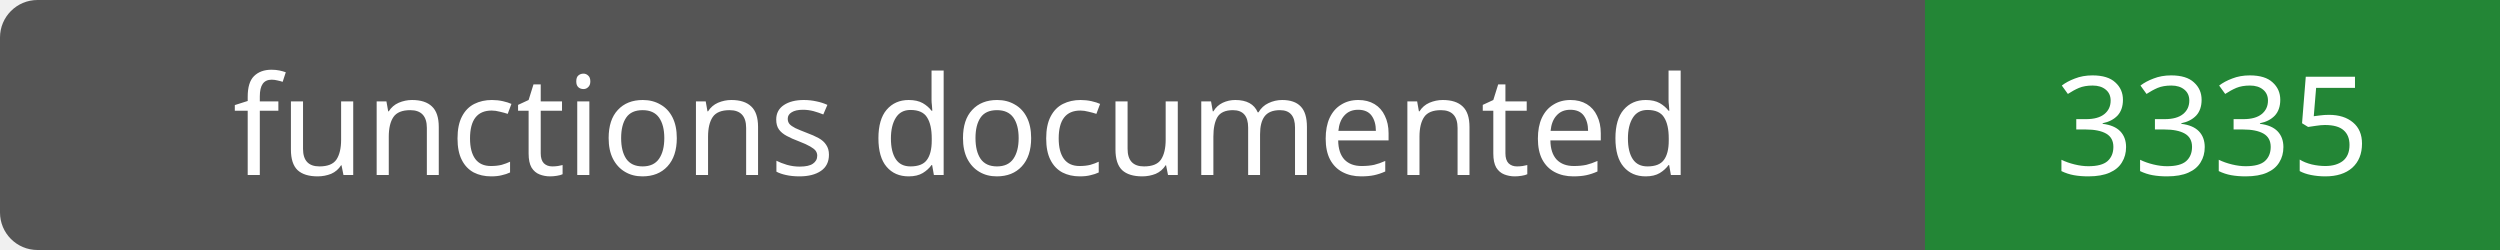
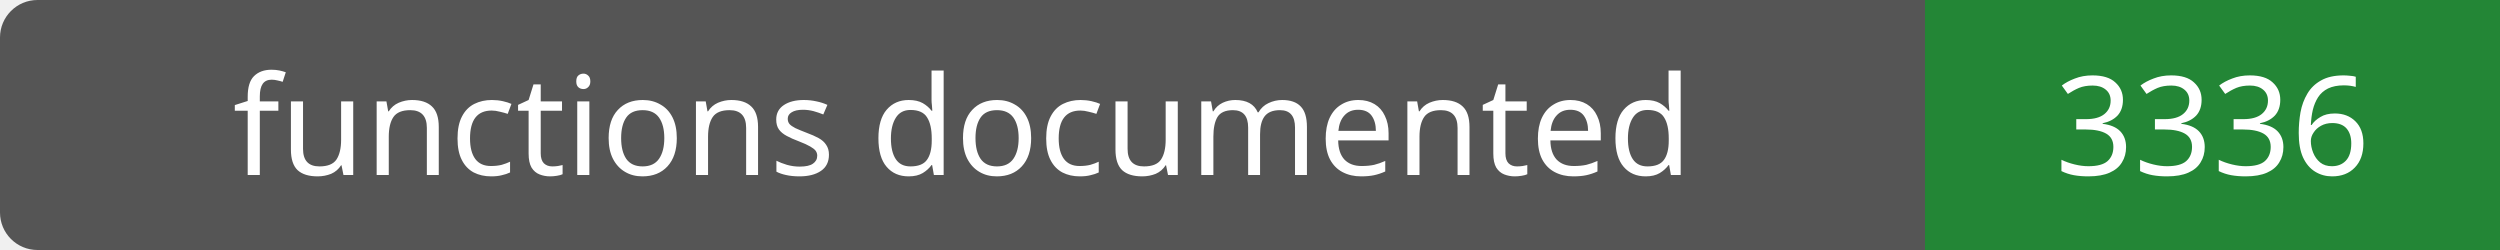
- <svg xmlns="http://www.w3.org/2000/svg" width="200" height="20" role="img" aria-label="functions documented: 3335">
+ <svg xmlns="http://www.w3.org/2000/svg" width="200" height="20" role="img" aria-label="functions documented: 3336">
  <rect width="200" height="20" rx="3" fill="#555" />
  <path fill="#238636" d="M154 0h46v20H154z" />
  <g fill="#fff" text-anchor="middle" font-family="Verdana,sans-serif" font-size="11">
    <text x="77.0" y="14">functions documented</text>
-     <text x="177.0" y="14">3335</text>
+     <text x="177.0" y="14">3336</text>
  </g>
</svg>
